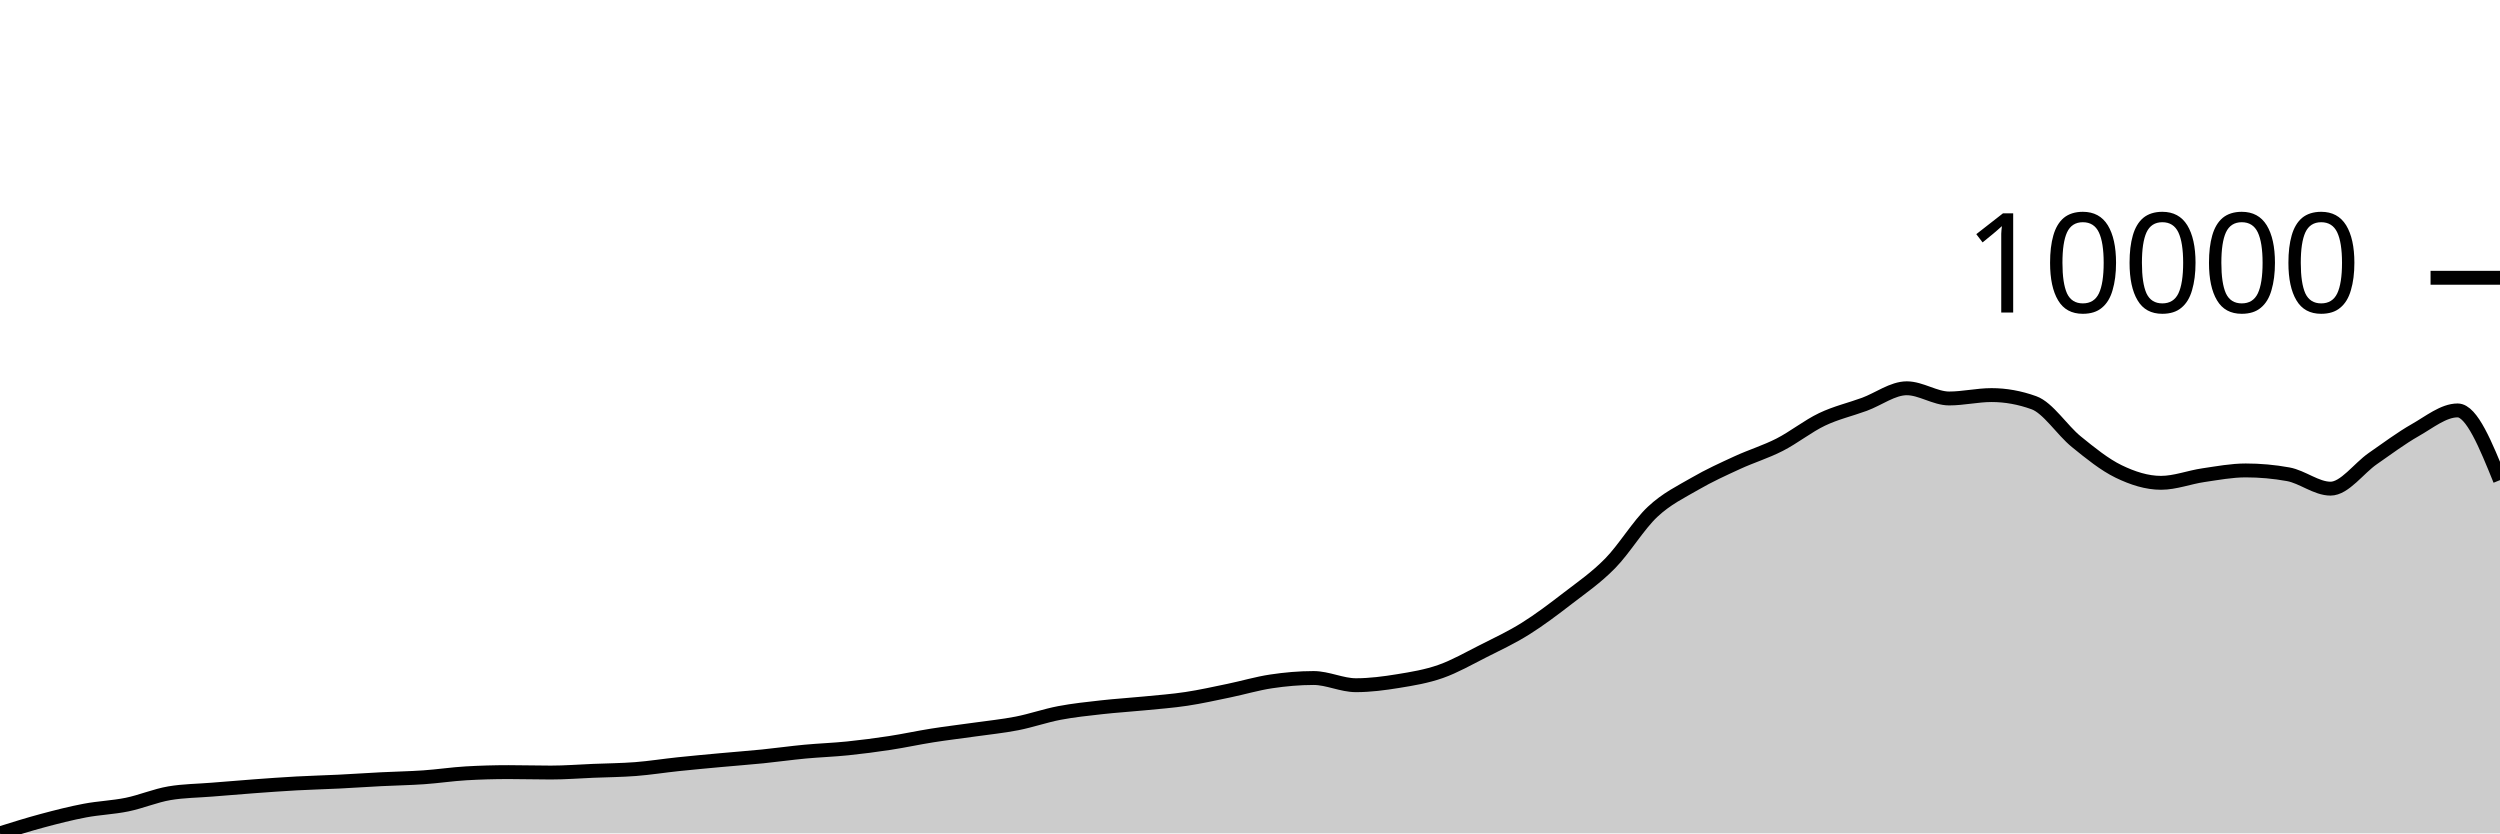
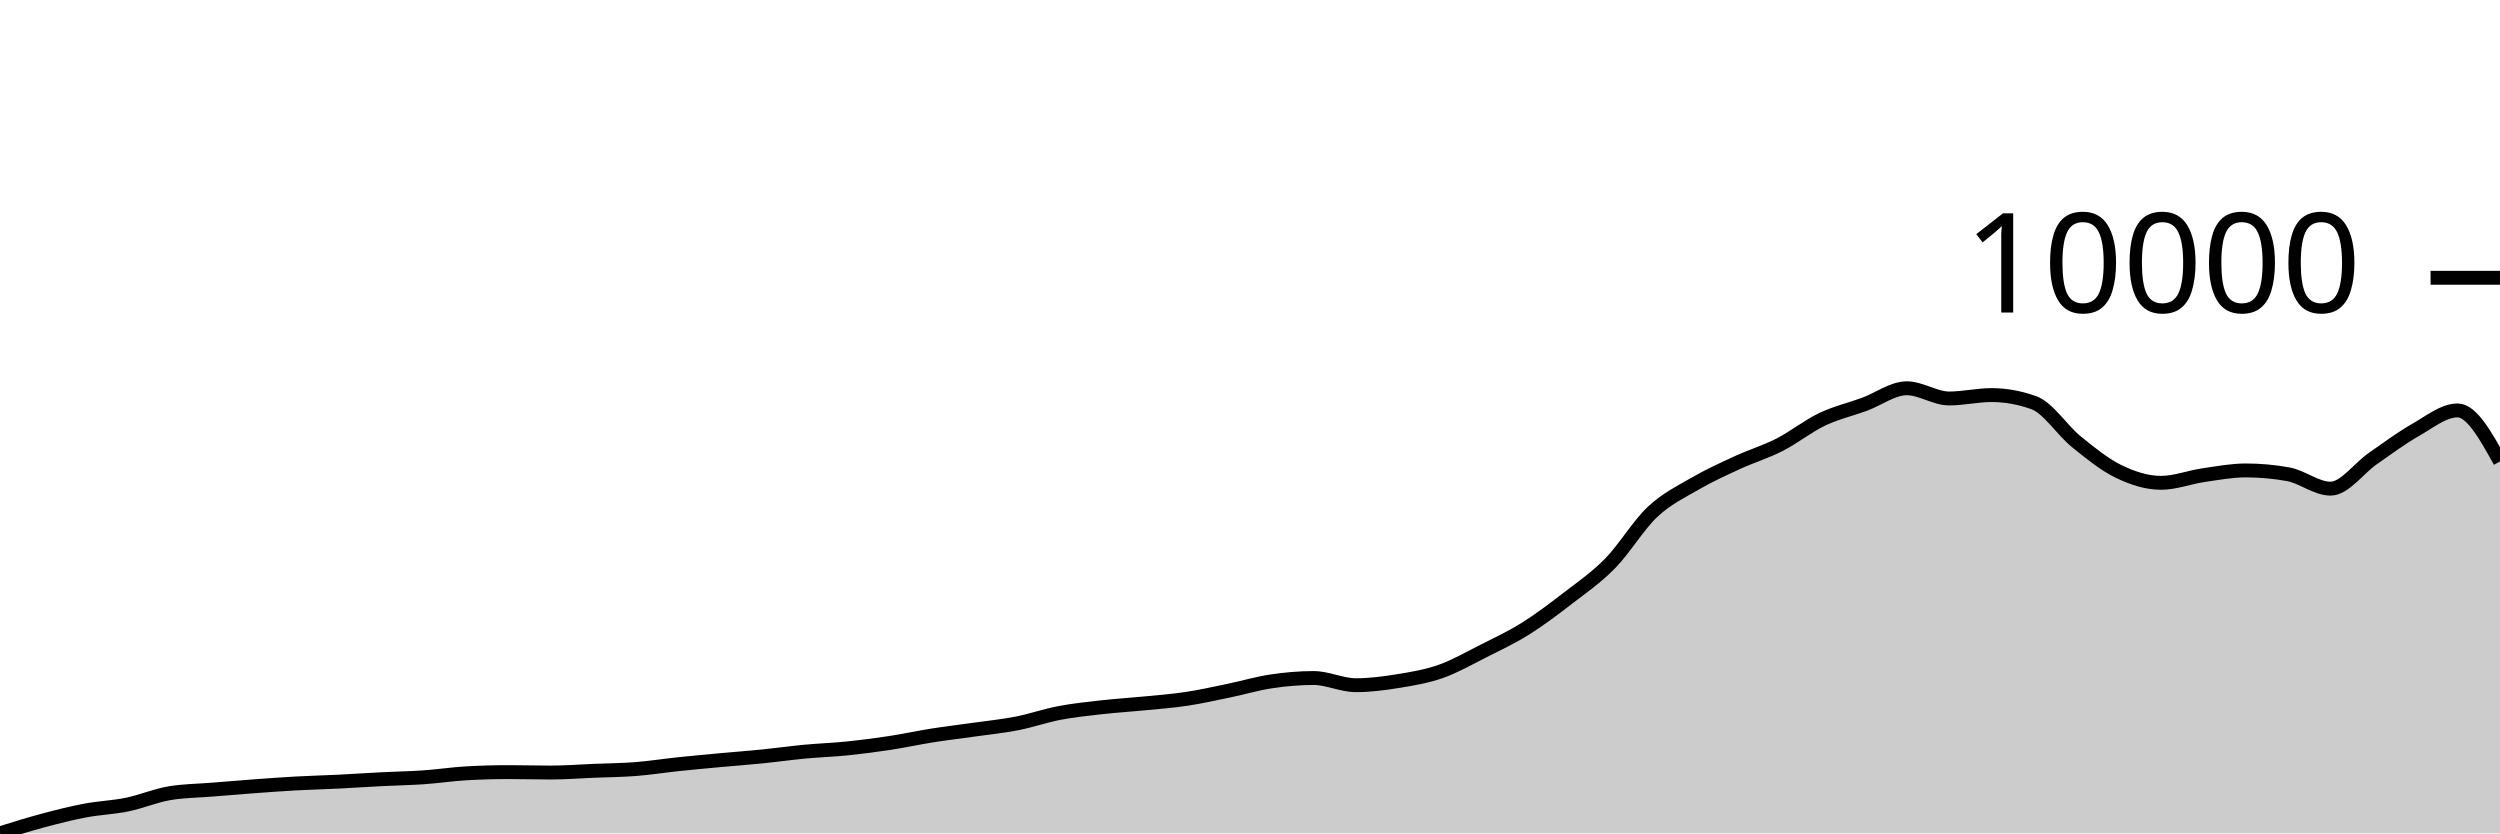
<svg xmlns="http://www.w3.org/2000/svg" viewBox="0 0 180 60">
  <g transform="translate(0,20)">
-     <path class="area" fill="rgba(0, 0, 0, 0.2)" d="M0,40C1.017,39.681,2.034,39.363,3.051,39.09C4.068,38.817,5.085,38.557,6.102,38.364C7.119,38.17,8.136,38.138,9.153,37.93C10.169,37.721,11.186,37.283,12.203,37.112C13.22,36.94,14.237,36.938,15.254,36.854C16.271,36.771,17.288,36.685,18.305,36.611C19.322,36.536,20.339,36.462,21.356,36.406C22.373,36.35,23.39,36.326,24.407,36.276C25.424,36.225,26.441,36.155,27.458,36.103C28.475,36.051,29.492,36.036,30.508,35.965C31.525,35.895,32.542,35.739,33.559,35.68C34.576,35.621,35.593,35.592,36.61,35.592C37.627,35.592,38.644,35.623,39.661,35.623C40.678,35.623,41.695,35.542,42.712,35.5C43.729,35.458,44.746,35.452,45.763,35.373C46.78,35.294,47.797,35.131,48.814,35.024C49.831,34.917,50.847,34.825,51.864,34.731C52.881,34.637,53.898,34.562,54.915,34.46C55.932,34.357,56.949,34.213,57.966,34.117C58.983,34.022,60,33.989,61.017,33.885C62.034,33.781,63.051,33.648,64.068,33.493C65.085,33.338,66.102,33.114,67.119,32.954C68.136,32.793,69.153,32.675,70.169,32.53C71.186,32.386,72.203,32.285,73.22,32.086C74.237,31.887,75.254,31.529,76.271,31.335C77.288,31.141,78.305,31.037,79.322,30.922C80.339,30.808,81.356,30.748,82.373,30.647C83.39,30.547,84.407,30.473,85.424,30.319C86.441,30.166,87.458,29.937,88.475,29.727C89.492,29.517,90.508,29.212,91.525,29.06C92.542,28.908,93.559,28.817,94.576,28.817C95.593,28.817,96.61,29.335,97.627,29.335C98.644,29.335,99.661,29.201,100.678,29.035C101.695,28.87,102.712,28.702,103.729,28.344C104.746,27.986,105.763,27.401,106.78,26.888C107.797,26.375,108.814,25.901,109.831,25.265C110.847,24.63,111.864,23.859,112.881,23.075C113.898,22.291,114.915,21.598,115.932,20.561C116.949,19.524,117.966,17.809,118.983,16.854C120,15.899,121.017,15.421,122.034,14.83C123.051,14.239,124.068,13.778,125.085,13.31C126.102,12.841,127.119,12.538,128.136,12.019C129.153,11.5,130.169,10.681,131.186,10.196C132.203,9.711,133.22,9.483,134.237,9.11C135.254,8.736,136.271,7.956,137.288,7.956C138.305,7.956,139.322,8.69,140.339,8.69C141.356,8.69,142.373,8.446,143.39,8.446C144.407,8.446,145.424,8.63,146.441,8.997C147.458,9.363,148.475,10.976,149.492,11.8C150.508,12.625,151.525,13.451,152.542,13.945C153.559,14.438,154.576,14.763,155.593,14.763C156.61,14.763,157.627,14.361,158.644,14.213C159.661,14.064,160.678,13.871,161.695,13.871C162.712,13.871,163.729,13.962,164.746,14.146C165.763,14.329,166.78,15.183,167.797,15.183C168.814,15.183,169.831,13.716,170.847,13.014C171.864,12.311,172.881,11.545,173.898,10.968C174.915,10.391,175.932,9.55,176.949,9.55C177.966,9.55,178.983,12.06,180,14.569L180,40C178.983,40,177.966,40,176.949,40C175.932,40,174.915,40,173.898,40C172.881,40,171.864,40,170.847,40C169.831,40,168.814,40,167.797,40C166.78,40,165.763,40,164.746,40C163.729,40,162.712,40,161.695,40C160.678,40,159.661,40,158.644,40C157.627,40,156.61,40,155.593,40C154.576,40,153.559,40,152.542,40C151.525,40,150.508,40,149.492,40C148.475,40,147.458,40,146.441,40C145.424,40,144.407,40,143.39,40C142.373,40,141.356,40,140.339,40C139.322,40,138.305,40,137.288,40C136.271,40,135.254,40,134.237,40C133.22,40,132.203,40,131.186,40C130.169,40,129.153,40,128.136,40C127.119,40,126.102,40,125.085,40C124.068,40,123.051,40,122.034,40C121.017,40,120,40,118.983,40C117.966,40,116.949,40,115.932,40C114.915,40,113.898,40,112.881,40C111.864,40,110.847,40,109.831,40C108.814,40,107.797,40,106.78,40C105.763,40,104.746,40,103.729,40C102.712,40,101.695,40,100.678,40C99.661,40,98.644,40,97.627,40C96.61,40,95.593,40,94.576,40C93.559,40,92.542,40,91.525,40C90.508,40,89.492,40,88.475,40C87.458,40,86.441,40,85.424,40C84.407,40,83.39,40,82.373,40C81.356,40,80.339,40,79.322,40C78.305,40,77.288,40,76.271,40C75.254,40,74.237,40,73.22,40C72.203,40,71.186,40,70.169,40C69.153,40,68.136,40,67.119,40C66.102,40,65.085,40,64.068,40C63.051,40,62.034,40,61.017,40C60,40,58.983,40,57.966,40C56.949,40,55.932,40,54.915,40C53.898,40,52.881,40,51.864,40C50.847,40,49.831,40,48.814,40C47.797,40,46.78,40,45.763,40C44.746,40,43.729,40,42.712,40C41.695,40,40.678,40,39.661,40C38.644,40,37.627,40,36.61,40C35.593,40,34.576,40,33.559,40C32.542,40,31.525,40,30.508,40C29.492,40,28.475,40,27.458,40C26.441,40,25.424,40,24.407,40C23.39,40,22.373,40,21.356,40C20.339,40,19.322,40,18.305,40C17.288,40,16.271,40,15.254,40C14.237,40,13.22,40,12.203,40C11.186,40,10.169,40,9.153,40C8.136,40,7.119,40,6.102,40C5.085,40,4.068,40,3.051,40C2.034,40,1.017,40,0,40Z" />
-     <path class="line" stroke="black" fill="none" d="M0,40C1.017,39.681,2.034,39.363,3.051,39.09C4.068,38.817,5.085,38.557,6.102,38.364C7.119,38.17,8.136,38.138,9.153,37.93C10.169,37.721,11.186,37.283,12.203,37.112C13.22,36.94,14.237,36.938,15.254,36.854C16.271,36.771,17.288,36.685,18.305,36.611C19.322,36.536,20.339,36.462,21.356,36.406C22.373,36.35,23.39,36.326,24.407,36.276C25.424,36.225,26.441,36.155,27.458,36.103C28.475,36.051,29.492,36.036,30.508,35.965C31.525,35.895,32.542,35.739,33.559,35.68C34.576,35.621,35.593,35.592,36.61,35.592C37.627,35.592,38.644,35.623,39.661,35.623C40.678,35.623,41.695,35.542,42.712,35.5C43.729,35.458,44.746,35.452,45.763,35.373C46.78,35.294,47.797,35.131,48.814,35.024C49.831,34.917,50.847,34.825,51.864,34.731C52.881,34.637,53.898,34.562,54.915,34.46C55.932,34.357,56.949,34.213,57.966,34.117C58.983,34.022,60,33.989,61.017,33.885C62.034,33.781,63.051,33.648,64.068,33.493C65.085,33.338,66.102,33.114,67.119,32.954C68.136,32.793,69.153,32.675,70.169,32.53C71.186,32.386,72.203,32.285,73.22,32.086C74.237,31.887,75.254,31.529,76.271,31.335C77.288,31.141,78.305,31.037,79.322,30.922C80.339,30.808,81.356,30.748,82.373,30.647C83.39,30.547,84.407,30.473,85.424,30.319C86.441,30.166,87.458,29.937,88.475,29.727C89.492,29.517,90.508,29.212,91.525,29.06C92.542,28.908,93.559,28.817,94.576,28.817C95.593,28.817,96.61,29.335,97.627,29.335C98.644,29.335,99.661,29.201,100.678,29.035C101.695,28.87,102.712,28.702,103.729,28.344C104.746,27.986,105.763,27.401,106.78,26.888C107.797,26.375,108.814,25.901,109.831,25.265C110.847,24.63,111.864,23.859,112.881,23.075C113.898,22.291,114.915,21.598,115.932,20.561C116.949,19.524,117.966,17.809,118.983,16.854C120,15.899,121.017,15.421,122.034,14.83C123.051,14.239,124.068,13.778,125.085,13.31C126.102,12.841,127.119,12.538,128.136,12.019C129.153,11.5,130.169,10.681,131.186,10.196C132.203,9.711,133.22,9.483,134.237,9.11C135.254,8.736,136.271,7.956,137.288,7.956C138.305,7.956,139.322,8.69,140.339,8.69C141.356,8.69,142.373,8.446,143.39,8.446C144.407,8.446,145.424,8.63,146.441,8.997C147.458,9.363,148.475,10.976,149.492,11.8C150.508,12.625,151.525,13.451,152.542,13.945C153.559,14.438,154.576,14.763,155.593,14.763C156.61,14.763,157.627,14.361,158.644,14.213C159.661,14.064,160.678,13.871,161.695,13.871C162.712,13.871,163.729,13.962,164.746,14.146C165.763,14.329,166.78,15.183,167.797,15.183C168.814,15.183,169.831,13.716,170.847,13.014C171.864,12.311,172.881,11.545,173.898,10.968C174.915,10.391,175.932,9.55,176.949,9.55C177.966,9.55,178.983,12.06,180,14.569" />
+     <path class="area" fill="rgba(0, 0, 0, 0.2)" d="M0,40C1.017,39.681,2.034,39.363,3.051,39.09C4.068,38.817,5.085,38.557,6.102,38.364C7.119,38.17,8.136,38.138,9.153,37.93C10.169,37.721,11.186,37.283,12.203,37.112C13.22,36.94,14.237,36.938,15.254,36.854C16.271,36.771,17.288,36.685,18.305,36.611C19.322,36.536,20.339,36.462,21.356,36.406C22.373,36.35,23.39,36.326,24.407,36.276C25.424,36.225,26.441,36.155,27.458,36.103C28.475,36.051,29.492,36.036,30.508,35.965C31.525,35.895,32.542,35.739,33.559,35.68C34.576,35.621,35.593,35.592,36.61,35.592C37.627,35.592,38.644,35.623,39.661,35.623C40.678,35.623,41.695,35.542,42.712,35.5C43.729,35.458,44.746,35.452,45.763,35.373C46.78,35.294,47.797,35.131,48.814,35.024C49.831,34.917,50.847,34.825,51.864,34.731C52.881,34.637,53.898,34.562,54.915,34.46C55.932,34.357,56.949,34.213,57.966,34.117C58.983,34.022,60,33.989,61.017,33.885C62.034,33.781,63.051,33.648,64.068,33.493C65.085,33.338,66.102,33.114,67.119,32.954C68.136,32.793,69.153,32.675,70.169,32.53C71.186,32.386,72.203,32.285,73.22,32.086C74.237,31.887,75.254,31.529,76.271,31.335C77.288,31.141,78.305,31.037,79.322,30.922C80.339,30.808,81.356,30.748,82.373,30.647C83.39,30.547,84.407,30.473,85.424,30.319C86.441,30.166,87.458,29.937,88.475,29.727C89.492,29.517,90.508,29.212,91.525,29.06C92.542,28.908,93.559,28.817,94.576,28.817C95.593,28.817,96.61,29.335,97.627,29.335C98.644,29.335,99.661,29.201,100.678,29.035C101.695,28.87,102.712,28.702,103.729,28.344C104.746,27.986,105.763,27.401,106.78,26.888C107.797,26.375,108.814,25.901,109.831,25.265C110.847,24.63,111.864,23.859,112.881,23.075C113.898,22.291,114.915,21.598,115.932,20.561C116.949,19.524,117.966,17.809,118.983,16.854C120,15.899,121.017,15.421,122.034,14.83C123.051,14.239,124.068,13.778,125.085,13.31C126.102,12.841,127.119,12.538,128.136,12.019C129.153,11.5,130.169,10.681,131.186,10.196C132.203,9.711,133.22,9.483,134.237,9.11C135.254,8.736,136.271,7.956,137.288,7.956C138.305,7.956,139.322,8.69,140.339,8.69C141.356,8.69,142.373,8.446,143.39,8.446C144.407,8.446,145.424,8.63,146.441,8.997C147.458,9.363,148.475,10.976,149.492,11.8C150.508,12.625,151.525,13.451,152.542,13.945C153.559,14.438,154.576,14.763,155.593,14.763C156.61,14.763,157.627,14.361,158.644,14.213C159.661,14.064,160.678,13.871,161.695,13.871C162.712,13.871,163.729,13.962,164.746,14.146C165.763,14.329,166.78,15.183,167.797,15.183C168.814,15.183,169.831,13.716,170.847,13.014C171.864,12.311,172.881,11.545,173.898,10.968C174.915,10.391,175.932,9.55,176.949,9.55C177.966,9.55,178.983,11.388,180,13.225L180,40C178.983,40,177.966,40,176.949,40C175.932,40,174.915,40,173.898,40C172.881,40,171.864,40,170.847,40C169.831,40,168.814,40,167.797,40C166.78,40,165.763,40,164.746,40C163.729,40,162.712,40,161.695,40C160.678,40,159.661,40,158.644,40C157.627,40,156.61,40,155.593,40C154.576,40,153.559,40,152.542,40C151.525,40,150.508,40,149.492,40C148.475,40,147.458,40,146.441,40C145.424,40,144.407,40,143.39,40C142.373,40,141.356,40,140.339,40C139.322,40,138.305,40,137.288,40C136.271,40,135.254,40,134.237,40C133.22,40,132.203,40,131.186,40C130.169,40,129.153,40,128.136,40C127.119,40,126.102,40,125.085,40C124.068,40,123.051,40,122.034,40C121.017,40,120,40,118.983,40C117.966,40,116.949,40,115.932,40C114.915,40,113.898,40,112.881,40C111.864,40,110.847,40,109.831,40C108.814,40,107.797,40,106.78,40C105.763,40,104.746,40,103.729,40C102.712,40,101.695,40,100.678,40C99.661,40,98.644,40,97.627,40C96.61,40,95.593,40,94.576,40C93.559,40,92.542,40,91.525,40C90.508,40,89.492,40,88.475,40C87.458,40,86.441,40,85.424,40C84.407,40,83.39,40,82.373,40C81.356,40,80.339,40,79.322,40C78.305,40,77.288,40,76.271,40C75.254,40,74.237,40,73.22,40C72.203,40,71.186,40,70.169,40C69.153,40,68.136,40,67.119,40C66.102,40,65.085,40,64.068,40C63.051,40,62.034,40,61.017,40C60,40,58.983,40,57.966,40C56.949,40,55.932,40,54.915,40C53.898,40,52.881,40,51.864,40C50.847,40,49.831,40,48.814,40C47.797,40,46.78,40,45.763,40C44.746,40,43.729,40,42.712,40C41.695,40,40.678,40,39.661,40C38.644,40,37.627,40,36.61,40C35.593,40,34.576,40,33.559,40C32.542,40,31.525,40,30.508,40C29.492,40,28.475,40,27.458,40C26.441,40,25.424,40,24.407,40C23.39,40,22.373,40,21.356,40C20.339,40,19.322,40,18.305,40C17.288,40,16.271,40,15.254,40C14.237,40,13.22,40,12.203,40C11.186,40,10.169,40,9.153,40C8.136,40,7.119,40,6.102,40C5.085,40,4.068,40,3.051,40C2.034,40,1.017,40,0,40Z" />
+     <path class="line" stroke="black" fill="none" d="M0,40C1.017,39.681,2.034,39.363,3.051,39.09C4.068,38.817,5.085,38.557,6.102,38.364C7.119,38.17,8.136,38.138,9.153,37.93C10.169,37.721,11.186,37.283,12.203,37.112C13.22,36.94,14.237,36.938,15.254,36.854C16.271,36.771,17.288,36.685,18.305,36.611C19.322,36.536,20.339,36.462,21.356,36.406C22.373,36.35,23.39,36.326,24.407,36.276C25.424,36.225,26.441,36.155,27.458,36.103C28.475,36.051,29.492,36.036,30.508,35.965C31.525,35.895,32.542,35.739,33.559,35.68C34.576,35.621,35.593,35.592,36.61,35.592C37.627,35.592,38.644,35.623,39.661,35.623C40.678,35.623,41.695,35.542,42.712,35.5C43.729,35.458,44.746,35.452,45.763,35.373C46.78,35.294,47.797,35.131,48.814,35.024C49.831,34.917,50.847,34.825,51.864,34.731C52.881,34.637,53.898,34.562,54.915,34.46C55.932,34.357,56.949,34.213,57.966,34.117C58.983,34.022,60,33.989,61.017,33.885C62.034,33.781,63.051,33.648,64.068,33.493C65.085,33.338,66.102,33.114,67.119,32.954C68.136,32.793,69.153,32.675,70.169,32.53C71.186,32.386,72.203,32.285,73.22,32.086C74.237,31.887,75.254,31.529,76.271,31.335C77.288,31.141,78.305,31.037,79.322,30.922C80.339,30.808,81.356,30.748,82.373,30.647C83.39,30.547,84.407,30.473,85.424,30.319C86.441,30.166,87.458,29.937,88.475,29.727C89.492,29.517,90.508,29.212,91.525,29.06C92.542,28.908,93.559,28.817,94.576,28.817C95.593,28.817,96.61,29.335,97.627,29.335C98.644,29.335,99.661,29.201,100.678,29.035C101.695,28.87,102.712,28.702,103.729,28.344C104.746,27.986,105.763,27.401,106.78,26.888C107.797,26.375,108.814,25.901,109.831,25.265C110.847,24.63,111.864,23.859,112.881,23.075C113.898,22.291,114.915,21.598,115.932,20.561C116.949,19.524,117.966,17.809,118.983,16.854C120,15.899,121.017,15.421,122.034,14.83C123.051,14.239,124.068,13.778,125.085,13.31C126.102,12.841,127.119,12.538,128.136,12.019C129.153,11.5,130.169,10.681,131.186,10.196C132.203,9.711,133.22,9.483,134.237,9.11C135.254,8.736,136.271,7.956,137.288,7.956C138.305,7.956,139.322,8.69,140.339,8.69C141.356,8.69,142.373,8.446,143.39,8.446C144.407,8.446,145.424,8.63,146.441,8.997C147.458,9.363,148.475,10.976,149.492,11.8C150.508,12.625,151.525,13.451,152.542,13.945C153.559,14.438,154.576,14.763,155.593,14.763C156.61,14.763,157.627,14.361,158.644,14.213C159.661,14.064,160.678,13.871,161.695,13.871C162.712,13.871,163.729,13.962,164.746,14.146C165.763,14.329,166.78,15.183,167.797,15.183C168.814,15.183,169.831,13.716,170.847,13.014C171.864,12.311,172.881,11.545,173.898,10.968C174.915,10.391,175.932,9.55,176.949,9.55C177.966,9.55,178.983,11.388,180,13.225" />
    <path class="axis-ceiling" stroke-width="1" stroke="black" fill="none" d="M175,0L180,0" />
    <text class="axis-ceiling-label" font-family="sans-serif" text-anchor="end" font-size="10px" x="170" y="2.5">10000</text>
  </g>
</svg>
